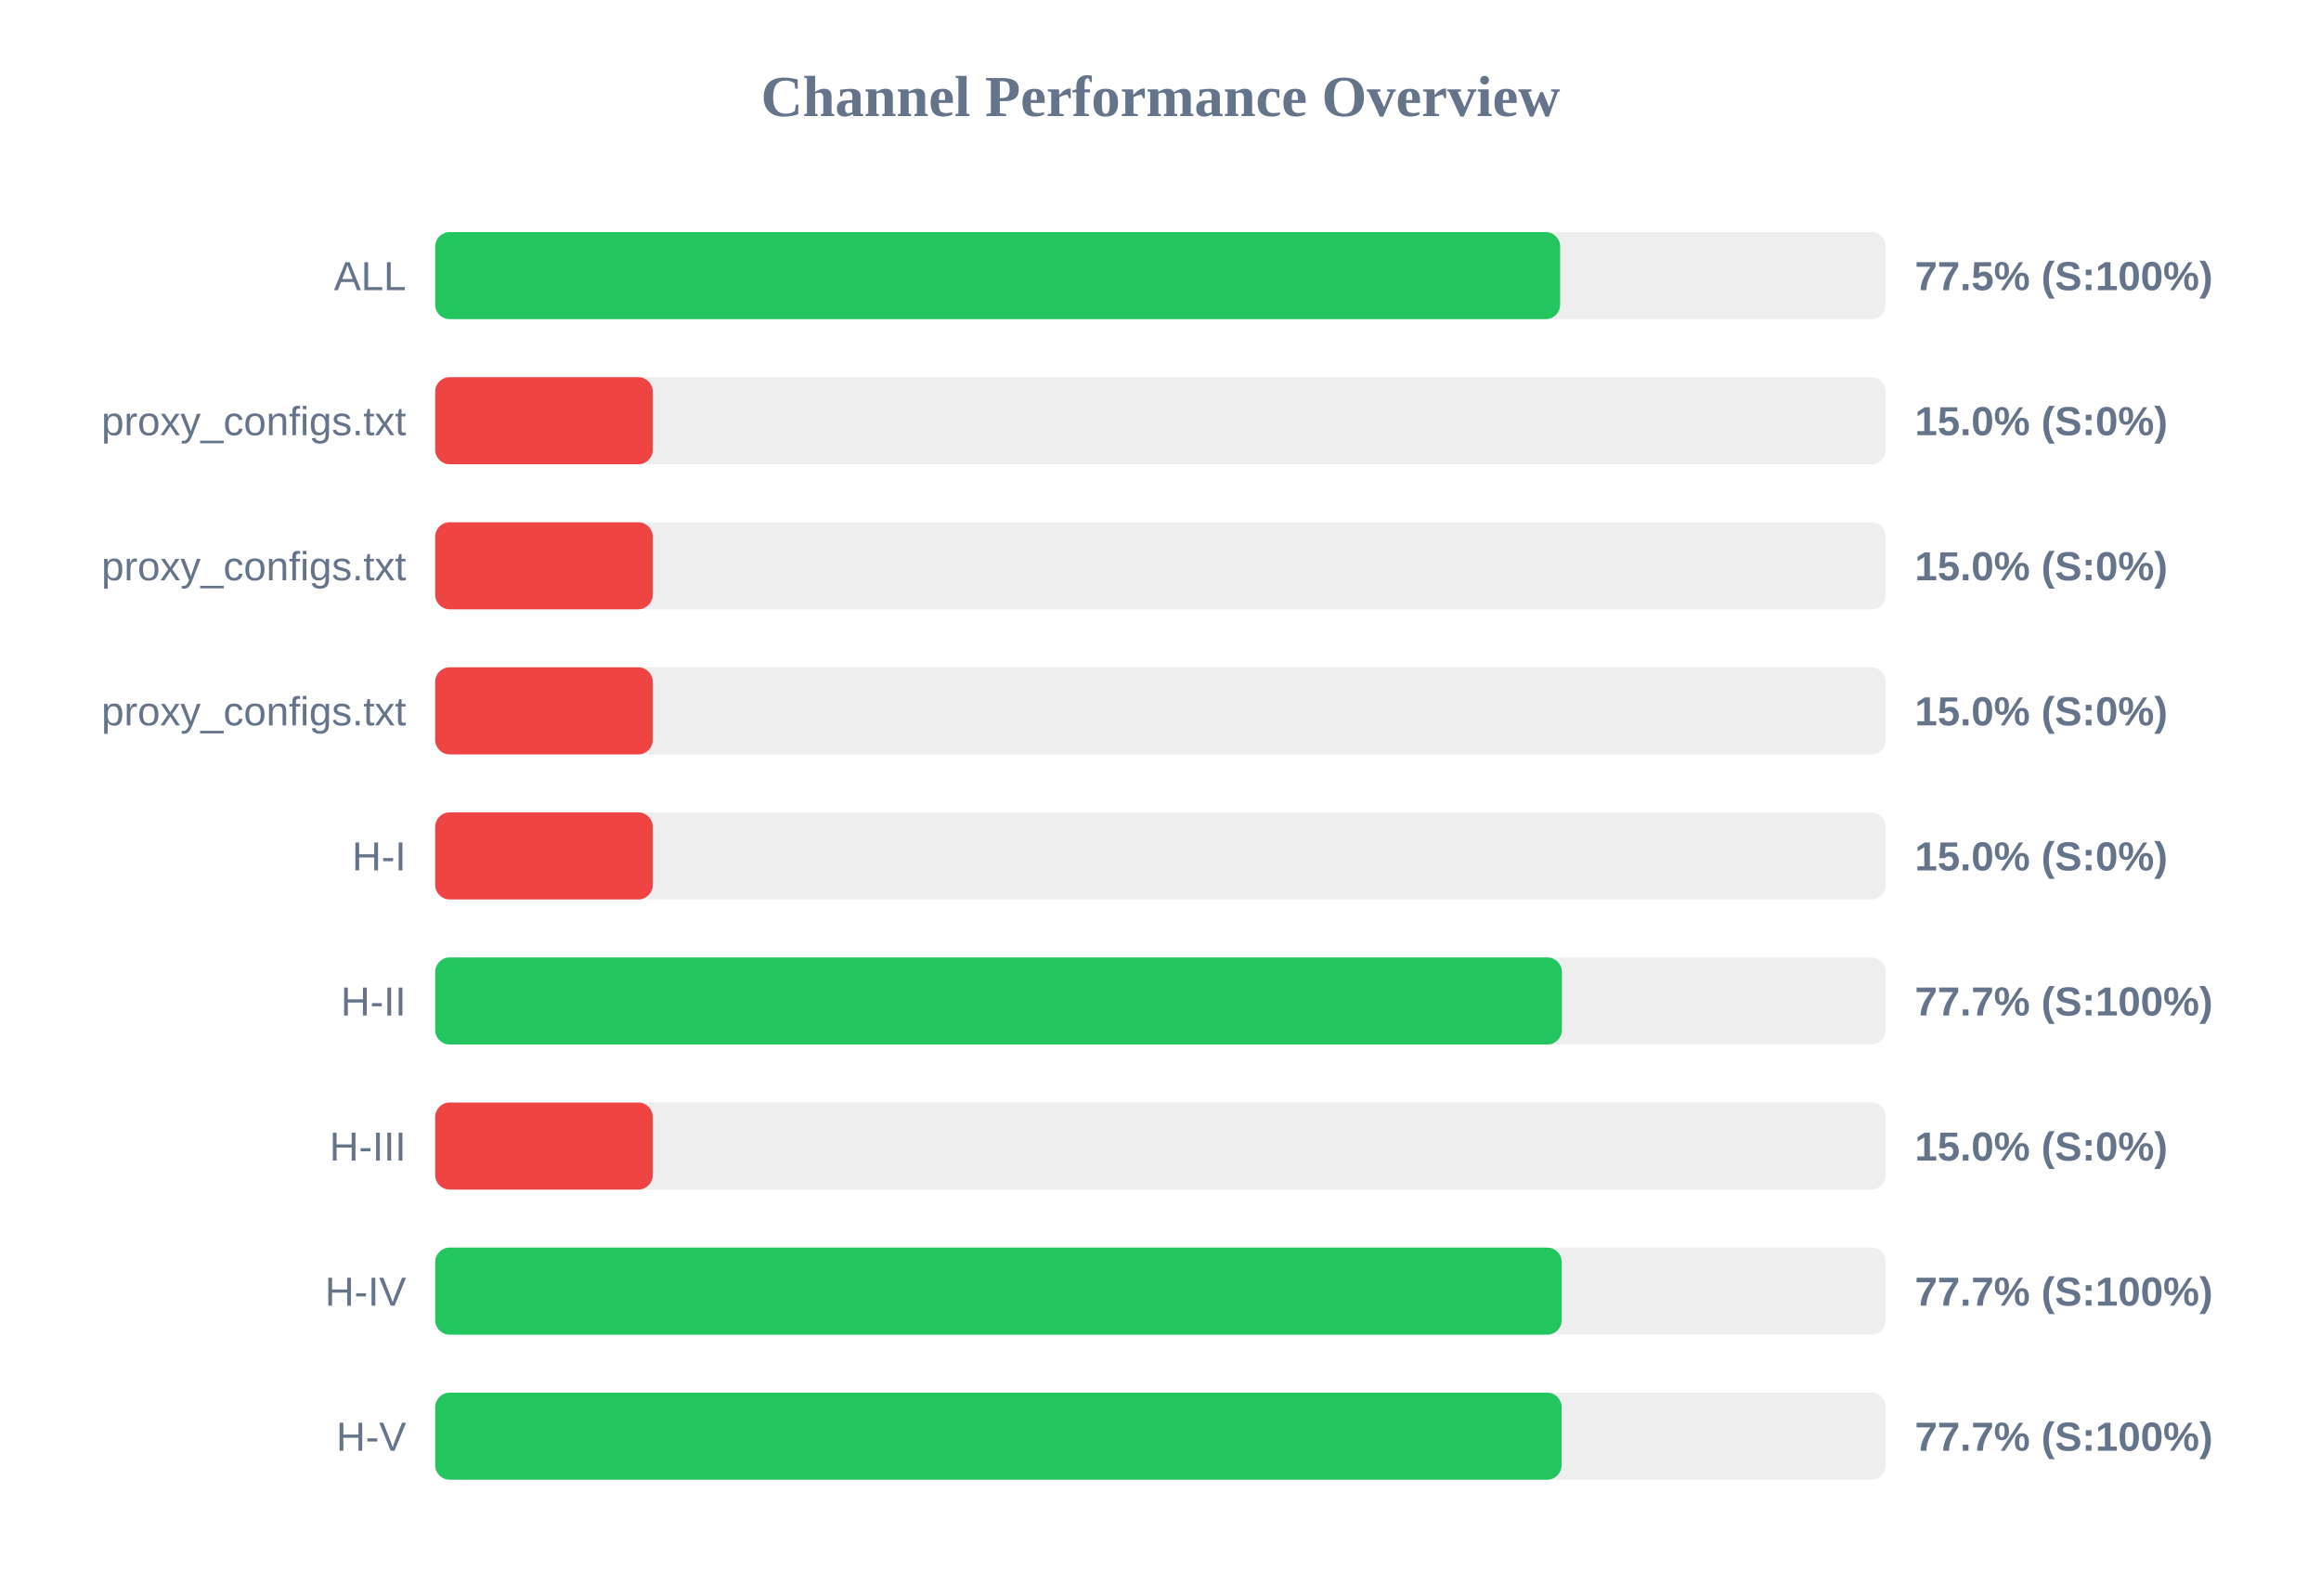
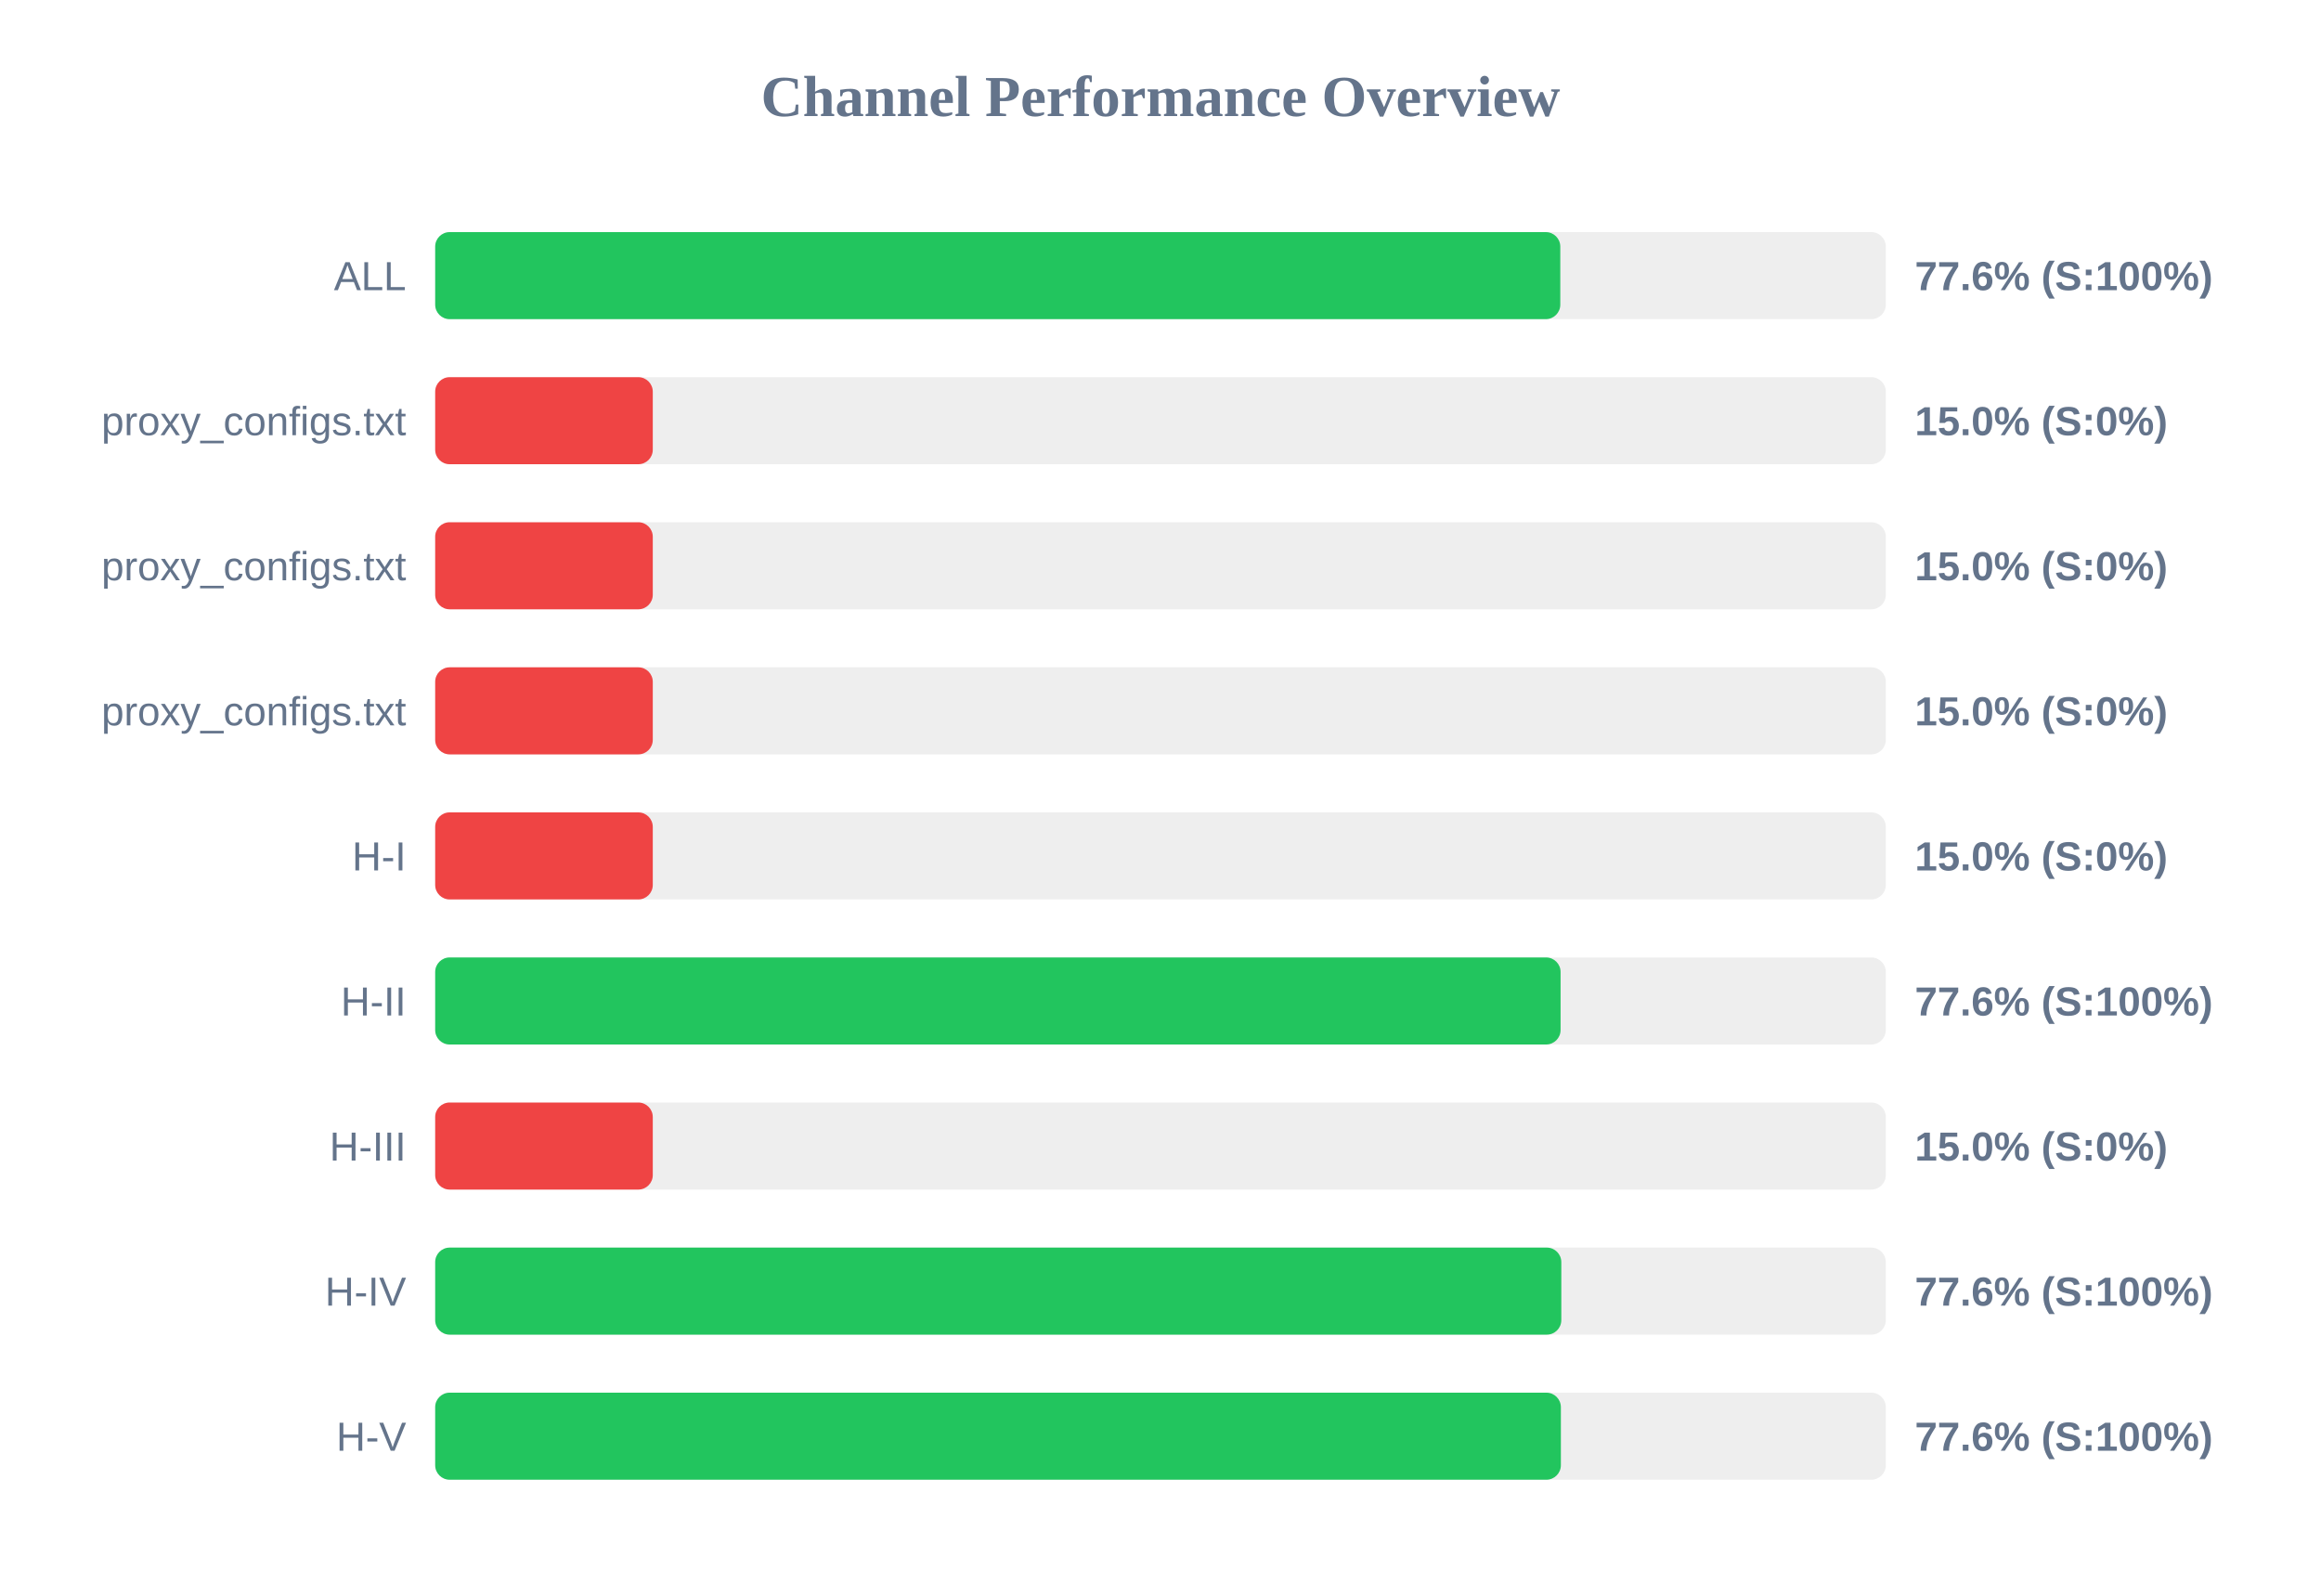
<svg xmlns="http://www.w3.org/2000/svg" width="800" height="550" version="1.1">
  <style>
        .row { font: 14px Arial; fill: #64748b; }
        .score { font: bold 14px Arial; fill: #64748b; }
    </style>
  <text x="400" y="40" text-anchor="middle" font-size="20px" font-weight="bold" fill="#64748b">Channel Performance Overview</text>
  <rect x="150" y="80" width="500" height="30" fill="#eee" rx="5" />
-   <rect x="150" y="80" width="387.75" height="30" fill="#22c55e" rx="5" />
+   <rect x="150" y="80" width="387.8" height="30" fill="#22c55e" rx="5" />
  <text x="140" y="100" text-anchor="end" class="row">ALL</text>
-   <text x="660" y="100" text-anchor="start" class="score">77.5% (S:100%)</text>
+   <text x="660" y="100" text-anchor="start" class="score">77.6% (S:100%)</text>
  <rect x="150" y="130" width="500" height="30" fill="#eee" rx="5" />
  <rect x="150" y="130" width="75.0" height="30" fill="#ef4444" rx="5" />
  <text x="140" y="150" text-anchor="end" class="row">proxy_configs.txt</text>
  <text x="660" y="150" text-anchor="start" class="score">15.0% (S:0%)</text>
  <rect x="150" y="180" width="500" height="30" fill="#eee" rx="5" />
  <rect x="150" y="180" width="75.0" height="30" fill="#ef4444" rx="5" />
  <text x="140" y="200" text-anchor="end" class="row">proxy_configs.txt</text>
  <text x="660" y="200" text-anchor="start" class="score">15.0% (S:0%)</text>
  <rect x="150" y="230" width="500" height="30" fill="#eee" rx="5" />
  <rect x="150" y="230" width="75.0" height="30" fill="#ef4444" rx="5" />
  <text x="140" y="250" text-anchor="end" class="row">proxy_configs.txt</text>
  <text x="660" y="250" text-anchor="start" class="score">15.0% (S:0%)</text>
  <rect x="150" y="280" width="500" height="30" fill="#eee" rx="5" />
  <rect x="150" y="280" width="75.0" height="30" fill="#ef4444" rx="5" />
  <text x="140" y="300" text-anchor="end" class="row">H-I</text>
  <text x="660" y="300" text-anchor="start" class="score">15.0% (S:0%)</text>
  <rect x="150" y="330" width="500" height="30" fill="#eee" rx="5" />
-   <rect x="150" y="330" width="388.35" height="30" fill="#22c55e" rx="5" />
+   <rect x="150" y="330" width="387.9" height="30" fill="#22c55e" rx="5" />
  <text x="140" y="350" text-anchor="end" class="row">H-II</text>
-   <text x="660" y="350" text-anchor="start" class="score">77.7% (S:100%)</text>
+   <text x="660" y="350" text-anchor="start" class="score">77.6% (S:100%)</text>
  <rect x="150" y="380" width="500" height="30" fill="#eee" rx="5" />
  <rect x="150" y="380" width="75.0" height="30" fill="#ef4444" rx="5" />
  <text x="140" y="400" text-anchor="end" class="row">H-III</text>
  <text x="660" y="400" text-anchor="start" class="score">15.0% (S:0%)</text>
  <rect x="150" y="430" width="500" height="30" fill="#eee" rx="5" />
-   <rect x="150" y="430" width="388.3" height="30" fill="#22c55e" rx="5" />
+   <rect x="150" y="430" width="388.15" height="30" fill="#22c55e" rx="5" />
  <text x="140" y="450" text-anchor="end" class="row">H-IV</text>
-   <text x="660" y="450" text-anchor="start" class="score">77.7% (S:100%)</text>
+   <text x="660" y="450" text-anchor="start" class="score">77.6% (S:100%)</text>
  <rect x="150" y="480" width="500" height="30" fill="#eee" rx="5" />
-   <rect x="150" y="480" width="388.25" height="30" fill="#22c55e" rx="5" />
+   <rect x="150" y="480" width="388.0" height="30" fill="#22c55e" rx="5" />
  <text x="140" y="500" text-anchor="end" class="row">H-V</text>
-   <text x="660" y="500" text-anchor="start" class="score">77.7% (S:100%)</text>
+   <text x="660" y="500" text-anchor="start" class="score">77.6% (S:100%)</text>
</svg>
